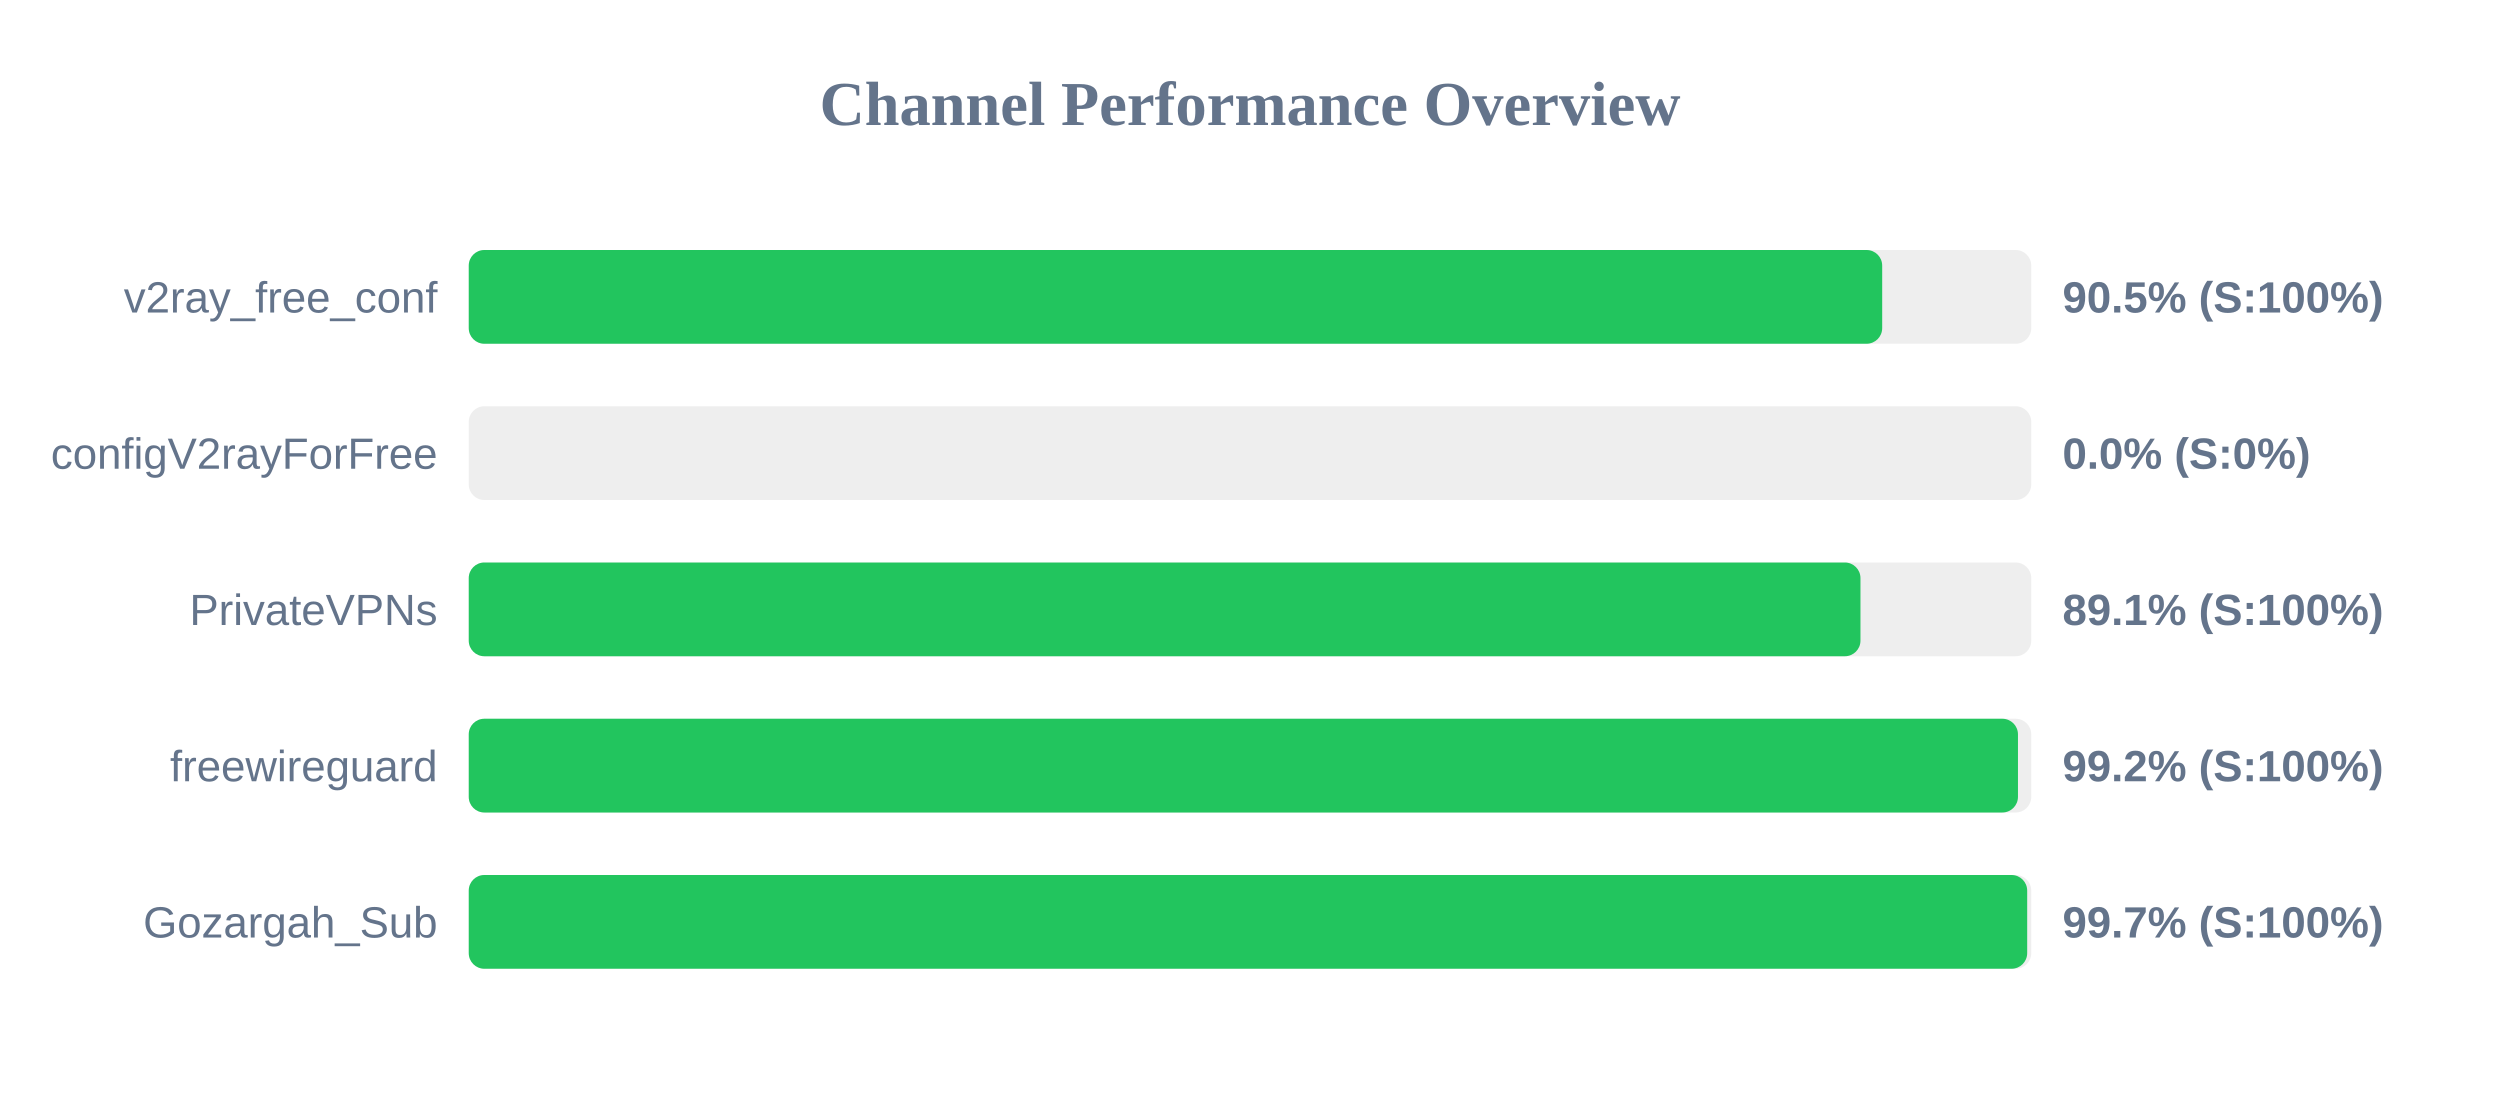
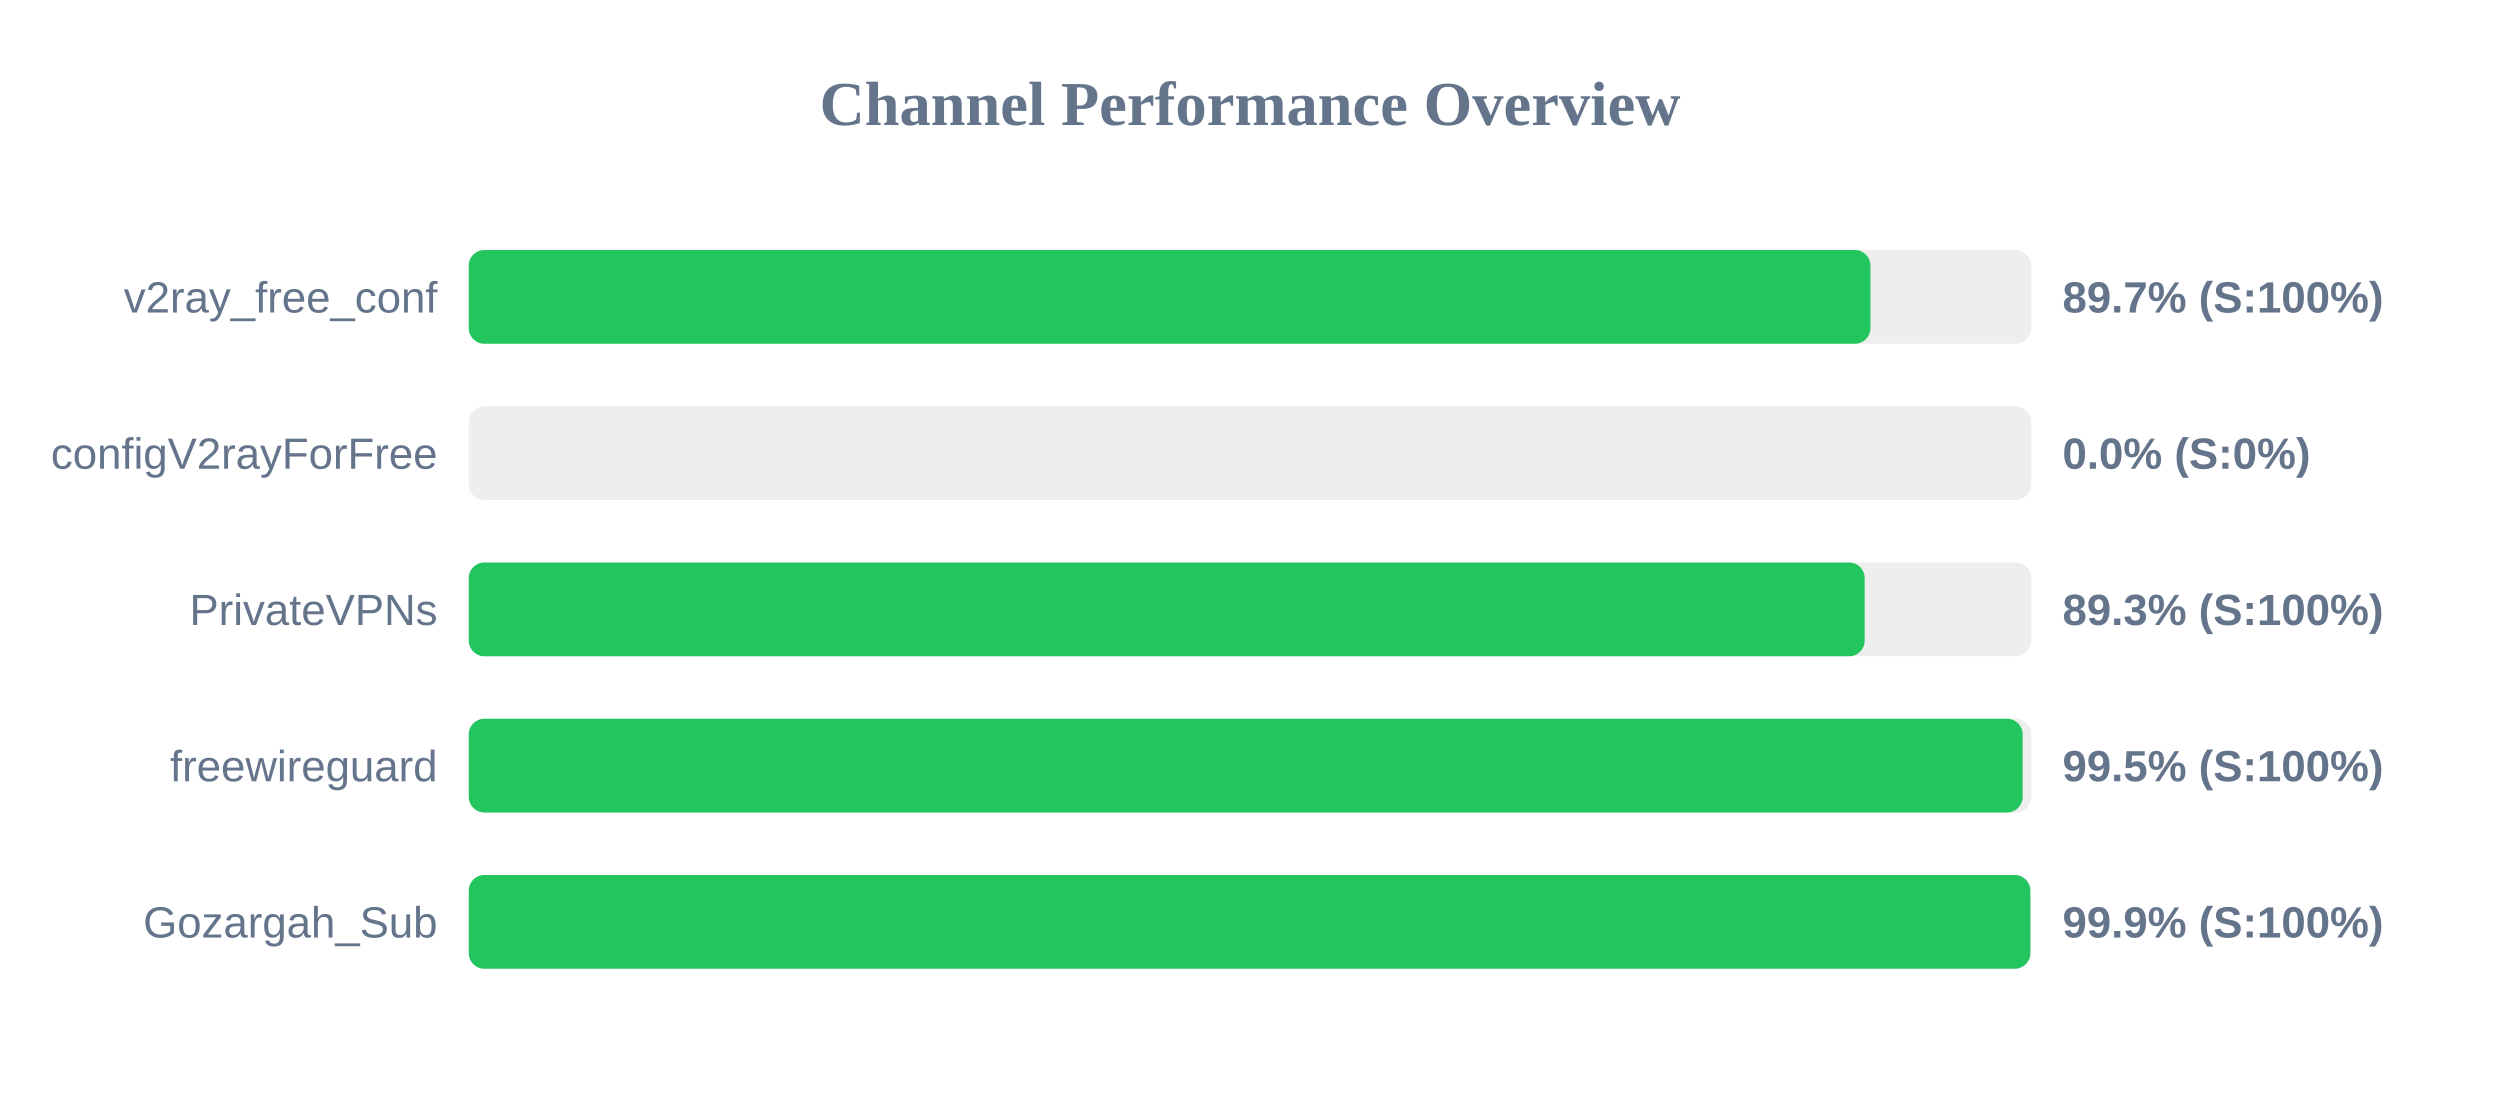
<svg xmlns="http://www.w3.org/2000/svg" width="800" height="350" version="1.1">
  <style>
        .row { font: 14px Arial; fill: #64748b; }
        .score { font: bold 14px Arial; fill: #64748b; }
    </style>
  <text x="400" y="40" text-anchor="middle" font-size="20px" font-weight="bold" fill="#64748b">Channel Performance Overview</text>
  <rect x="150" y="80" width="500" height="30" fill="#eee" rx="5" />
-   <rect x="150" y="80" width="452.3" height="30" fill="#22c55e" rx="5" />
+   <rect x="150" y="80" width="448.55" height="30" fill="#22c55e" rx="5" />
  <text x="140" y="100" text-anchor="end" class="row">v2ray_free_conf</text>
-   <text x="660" y="100" text-anchor="start" class="score">90.5% (S:100%)</text>
+   <text x="660" y="100" text-anchor="start" class="score">89.7% (S:100%)</text>
  <rect x="150" y="130" width="500" height="30" fill="#eee" rx="5" />
  <rect x="150" y="130" width="0.0" height="30" fill="#ef4444" rx="5" />
  <text x="140" y="150" text-anchor="end" class="row">configV2rayForFree</text>
  <text x="660" y="150" text-anchor="start" class="score">0.0% (S:0%)</text>
  <rect x="150" y="180" width="500" height="30" fill="#eee" rx="5" />
-   <rect x="150" y="180" width="445.35" height="30" fill="#22c55e" rx="5" />
+   <rect x="150" y="180" width="446.7" height="30" fill="#22c55e" rx="5" />
  <text x="140" y="200" text-anchor="end" class="row">PrivateVPNs</text>
-   <text x="660" y="200" text-anchor="start" class="score">89.1% (S:100%)</text>
+   <text x="660" y="200" text-anchor="start" class="score">89.3% (S:100%)</text>
  <rect x="150" y="230" width="500" height="30" fill="#eee" rx="5" />
-   <rect x="150" y="230" width="495.75" height="30" fill="#22c55e" rx="5" />
+   <rect x="150" y="230" width="497.25" height="30" fill="#22c55e" rx="5" />
  <text x="140" y="250" text-anchor="end" class="row">freewireguard</text>
-   <text x="660" y="250" text-anchor="start" class="score">99.2% (S:100%)</text>
+   <text x="660" y="250" text-anchor="start" class="score">99.5% (S:100%)</text>
  <rect x="150" y="280" width="500" height="30" fill="#eee" rx="5" />
-   <rect x="150" y="280" width="498.7" height="30" fill="#22c55e" rx="5" />
+   <rect x="150" y="280" width="499.7" height="30" fill="#22c55e" rx="5" />
  <text x="140" y="300" text-anchor="end" class="row">Gozargah_Sub</text>
-   <text x="660" y="300" text-anchor="start" class="score">99.7% (S:100%)</text>
+   <text x="660" y="300" text-anchor="start" class="score">99.9% (S:100%)</text>
</svg>
